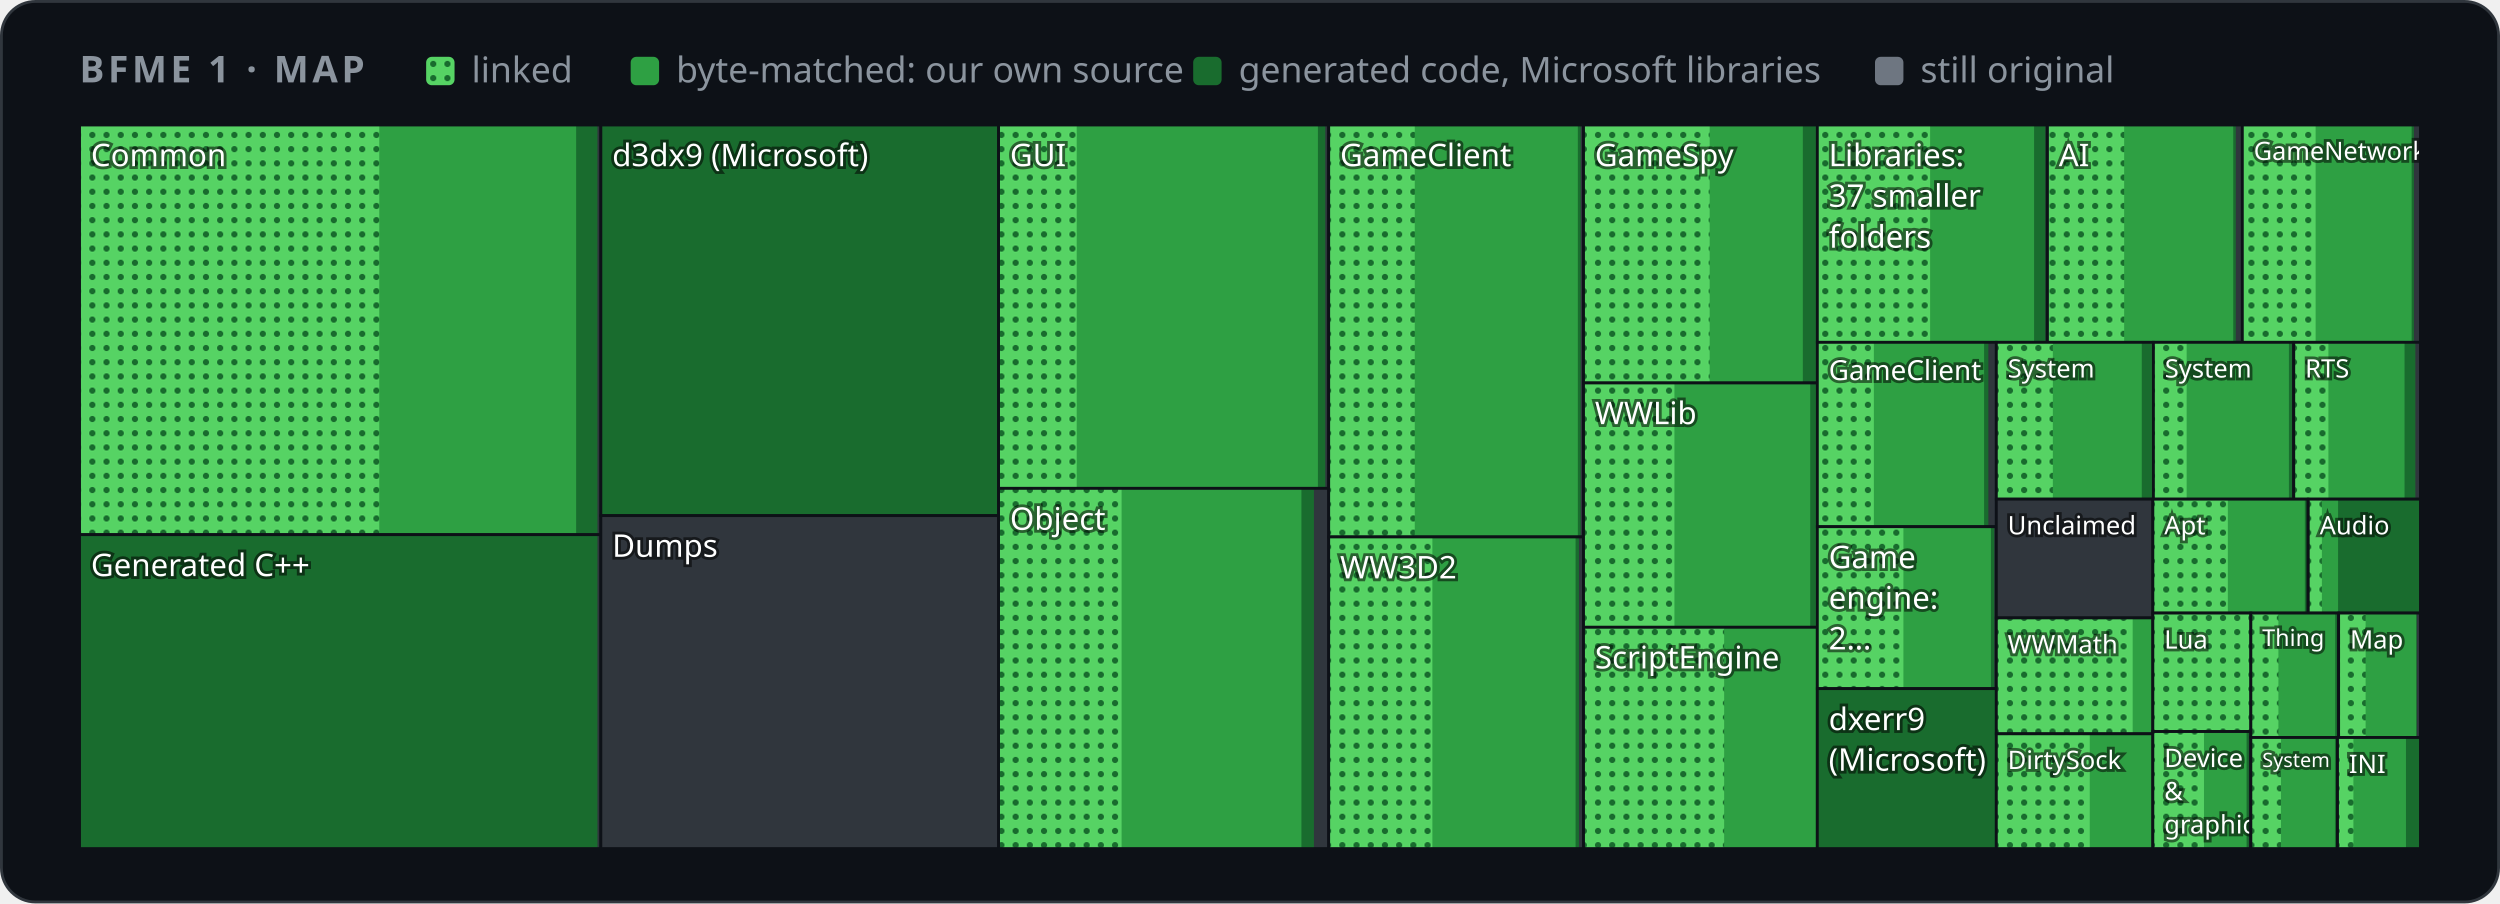
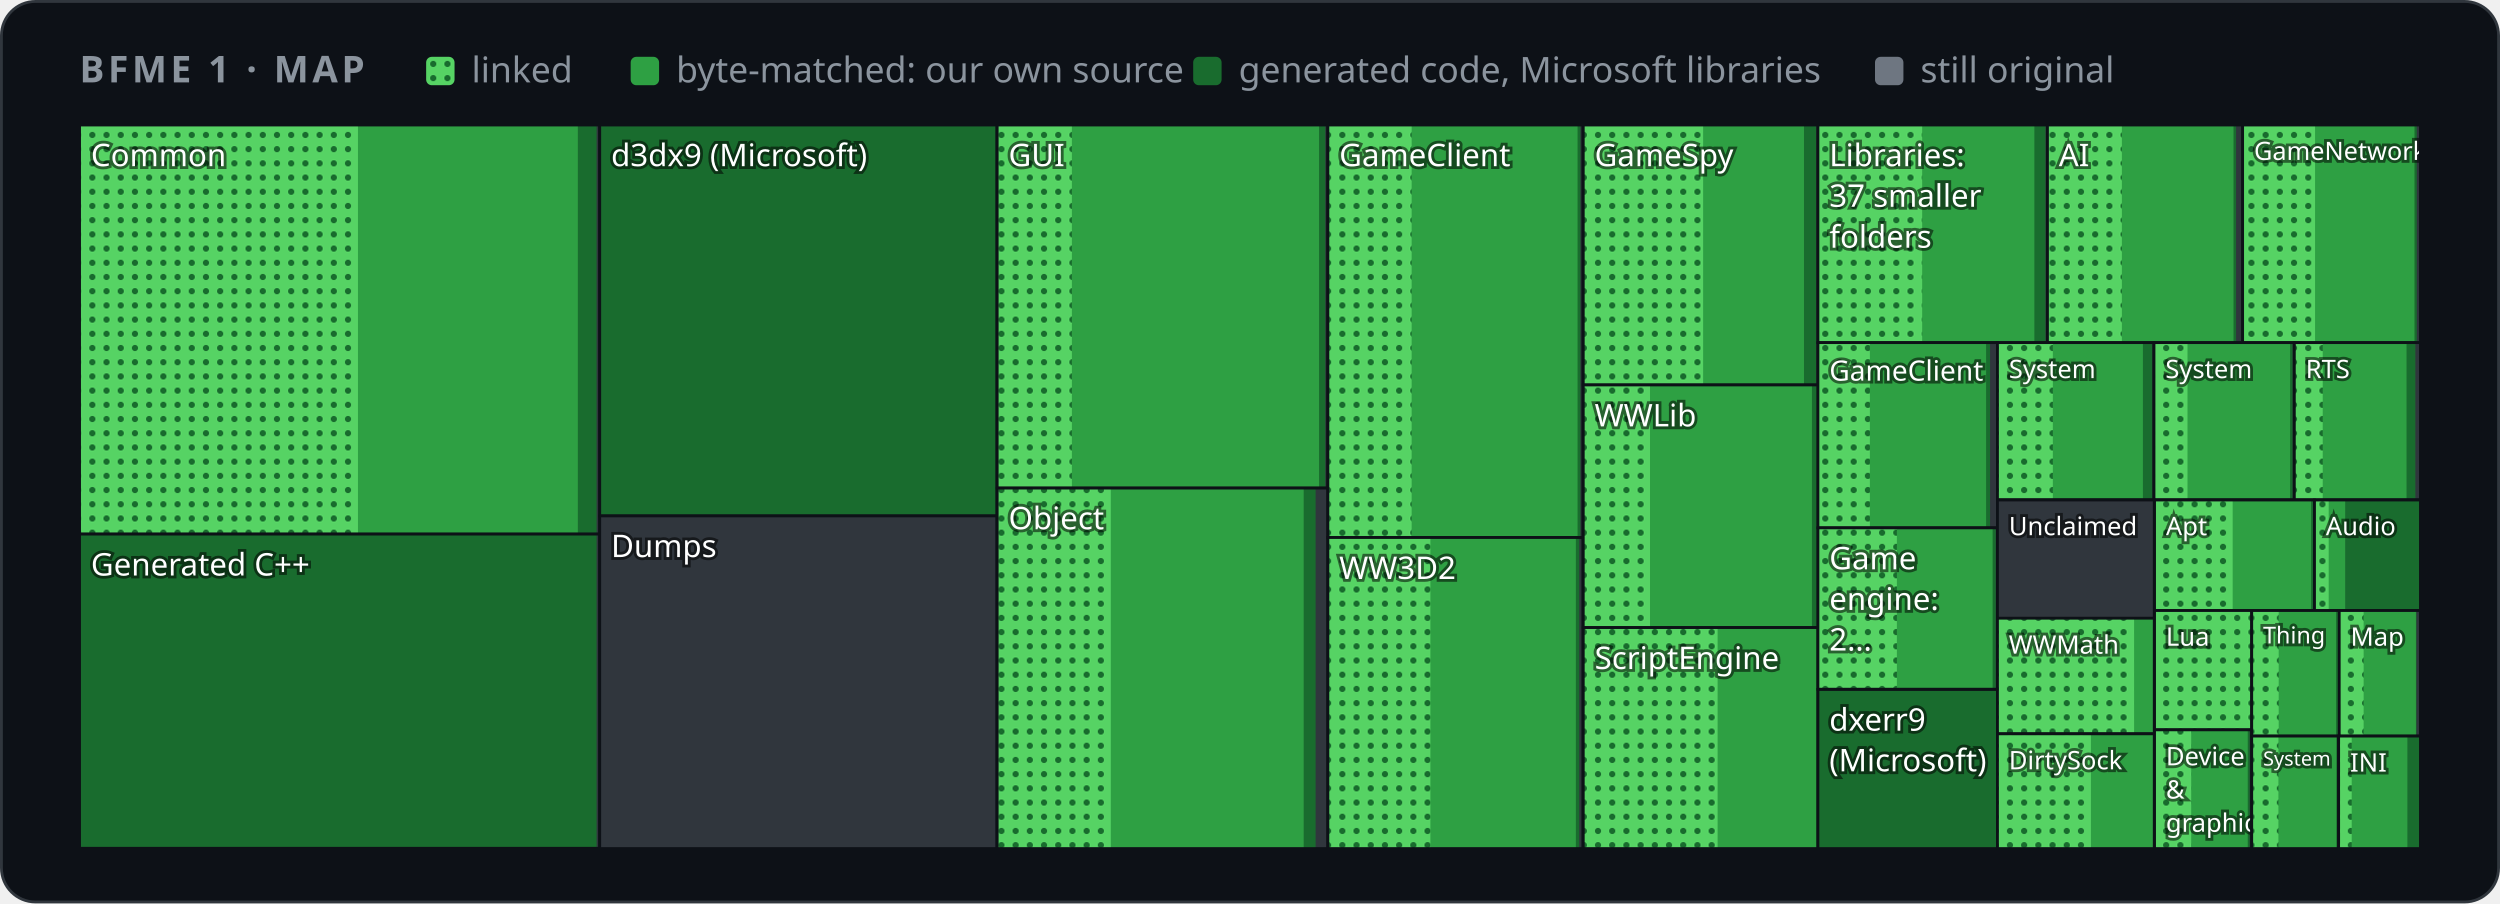
<svg xmlns="http://www.w3.org/2000/svg" width="880" height="318" viewBox="0 0 880 318" role="img" aria-label="Map of BFME 1's code by folder">
  <style>
    .card { fill: #0d1117; stroke: #30363d; } .muted { fill: #8b949e; } .grid { stroke: #30363d; }
    .axis { fill: #8b949e; font-size: 12px; } .rest { fill: #30363d; } .edge { stroke: #0d1117; }
    .hit { fill: transparent; }
    @media (prefers-color-scheme: light) {
      .card { fill: #ffffff; stroke: #d0d7de; } .muted { fill: #59636e; } .grid { stroke: #d0d7de; }
      .axis { fill: #59636e; } .rest { fill: #d0d7de; } .edge { stroke: #ffffff; }
    }
  </style>
  <defs>
    <pattern id="dots" width="5" height="5" patternUnits="userSpaceOnUse">
      <rect width="5" height="5" fill="#56d364" />
      <circle cx="2.5" cy="2.5" r="1.1" fill="#196c2e" />
    </pattern>
  </defs>
  <rect class="card" x="0.5" y="0.5" width="879" height="317" rx="12" />
  <g font-family="-apple-system,BlinkMacSystemFont,'Segoe UI','Noto Sans',Helvetica,Arial,sans-serif">
    <text x="28" y="29" class="muted" font-size="13" font-weight="600" letter-spacing="1.3">BFME 1 · MAP</text>
    <rect x="150" y="20" width="10" height="10" rx="2" fill="url(#dots)" />
    <text x="166" y="29" class="muted" font-size="12.5">linked</text>
    <rect x="222" y="20" width="10" height="10" rx="2" fill="#2ea043" />
    <text x="238" y="29" class="muted" font-size="12.5">byte-matched: our own source</text>
    <rect x="420" y="20" width="10" height="10" rx="2" fill="#196c2e" />
    <text x="436" y="29" class="muted" font-size="12.5">generated code, Microsoft libraries</text>
    <rect x="660" y="20" width="10" height="10" rx="2" fill="#6e7681" />
    <text x="676" y="29" class="muted" font-size="12.5">still original</text>
    <g>
      <clipPath id="t0">
-         <rect x="28.0" y="44.0" width="183.5" height="144.2" />
+         <rect x="28.0" y="44.0" width="183.1" height="144.0" />
      </clipPath>
      <g clip-path="url(#t0)">
-         <rect class="rest" x="28.0" y="44.0" width="183.5" height="144.2" />
-         <rect x="28.0" y="44.0" width="182.3" height="144.2" fill="#196c2e" />
-         <rect x="28.0" y="44.0" width="174.8" height="144.2" fill="#2ea043" />
-         <rect x="28.0" y="44.0" width="105.5" height="144.2" fill="url(#dots)" />
+         <rect class="rest" x="28.0" y="44.0" width="183.1" height="144.0" />
+         <rect x="28.0" y="44.0" width="182.0" height="144.0" fill="#196c2e" />
+         <rect x="28.0" y="44.0" width="175.4" height="144.0" fill="#2ea043" />
+         <rect x="28.0" y="44.0" width="98.0" height="144.0" fill="url(#dots)" />
        <text x="32.0" y="58.5" font-size="11.0" fill="#ffffff" style="paint-order:stroke" stroke="#0008" stroke-width="2">Common</text>
      </g>
-       <rect class="edge" x="28.0" y="44.0" width="183.5" height="144.2" fill="none" />
+       <rect class="edge" x="28.0" y="44.0" width="183.1" height="144.0" fill="none" />
    </g>
    <g>
      <clipPath id="t1">
-         <rect x="28.0" y="188.2" width="183.5" height="110.5" />
+         <rect x="28.0" y="188.0" width="183.1" height="110.6" />
      </clipPath>
      <g clip-path="url(#t1)">
-         <rect class="rest" x="28.0" y="188.2" width="183.5" height="110.5" />
-         <rect x="28.0" y="188.2" width="182.3" height="110.5" fill="#196c2e" />
-         <text x="32.0" y="202.8" font-size="11.0" fill="#ffffff" style="paint-order:stroke" stroke="#0008" stroke-width="2">Generated C++</text>
-       </g>
-       <rect class="edge" x="28.0" y="188.2" width="183.5" height="110.5" fill="none" />
+         <rect class="rest" x="28.0" y="188.0" width="183.1" height="110.6" />
+         <rect x="28.0" y="188.0" width="182.0" height="110.6" fill="#196c2e" />
+         <text x="32.0" y="202.6" font-size="11.0" fill="#ffffff" style="paint-order:stroke" stroke="#0008" stroke-width="2">Generated C++</text>
+       </g>
+       <rect class="edge" x="28.0" y="188.0" width="183.1" height="110.6" fill="none" />
    </g>
    <g>
      <clipPath id="t2">
-         <rect x="211.5" y="44.0" width="140.0" height="137.5" />
+         <rect x="211.1" y="44.0" width="139.8" height="137.6" />
      </clipPath>
      <g clip-path="url(#t2)">
-         <rect class="rest" x="211.5" y="44.0" width="140.0" height="137.5" />
-         <rect x="211.5" y="44.0" width="140.0" height="137.5" fill="#196c2e" />
-         <text x="215.5" y="58.5" font-size="11.0" fill="#ffffff" style="paint-order:stroke" stroke="#0008" stroke-width="2">d3dx9 (Microsoft)</text>
-       </g>
-       <rect class="edge" x="211.5" y="44.0" width="140.0" height="137.5" fill="none" />
+         <rect class="rest" x="211.1" y="44.0" width="139.8" height="137.6" />
+         <rect x="211.1" y="44.0" width="139.8" height="137.6" fill="#196c2e" />
+         <text x="215.1" y="58.5" font-size="11.0" fill="#ffffff" style="paint-order:stroke" stroke="#0008" stroke-width="2">d3dx9 (Microsoft)</text>
+       </g>
+       <rect class="edge" x="211.1" y="44.0" width="139.8" height="137.6" fill="none" />
    </g>
    <g>
      <clipPath id="t3">
-         <rect x="211.5" y="181.5" width="140.0" height="117.2" />
+         <rect x="211.1" y="181.6" width="139.8" height="117.1" />
      </clipPath>
      <g clip-path="url(#t3)">
-         <rect class="rest" x="211.5" y="181.5" width="140.0" height="117.2" />
-         <text x="215.5" y="196.0" font-size="11.0" fill="#ffffff" style="paint-order:stroke" stroke="#0008" stroke-width="2">Dumps</text>
-       </g>
-       <rect class="edge" x="211.5" y="181.5" width="140.0" height="117.2" fill="none" />
+         <rect class="rest" x="211.1" y="181.6" width="139.8" height="117.1" />
+         <text x="215.1" y="196.1" font-size="11.0" fill="#ffffff" style="paint-order:stroke" stroke="#0008" stroke-width="2">Dumps</text>
+       </g>
+       <rect class="edge" x="211.1" y="181.6" width="139.8" height="117.1" fill="none" />
    </g>
    <g>
      <clipPath id="t4">
-         <rect x="351.5" y="44.0" width="116.2" height="127.9" />
+         <rect x="351.0" y="44.0" width="116.4" height="127.8" />
      </clipPath>
      <g clip-path="url(#t4)">
-         <rect class="rest" x="351.5" y="44.0" width="116.2" height="127.9" />
-         <rect x="351.5" y="44.0" width="115.0" height="127.9" fill="#196c2e" />
-         <rect x="351.5" y="44.0" width="112.4" height="127.9" fill="#2ea043" />
-         <rect x="351.5" y="44.0" width="27.5" height="127.9" fill="url(#dots)" />
-         <text x="355.5" y="58.5" font-size="11.0" fill="#ffffff" style="paint-order:stroke" stroke="#0008" stroke-width="2">GUI</text>
-       </g>
-       <rect class="edge" x="351.5" y="44.0" width="116.2" height="127.9" fill="none" />
+         <rect class="rest" x="351.0" y="44.0" width="116.4" height="127.8" />
+         <rect x="351.0" y="44.0" width="115.5" height="127.8" fill="#196c2e" />
+         <rect x="351.0" y="44.0" width="113.3" height="127.8" fill="#2ea043" />
+         <rect x="351.0" y="44.0" width="26.3" height="127.8" fill="url(#dots)" />
+         <text x="355.0" y="58.5" font-size="11.0" fill="#ffffff" style="paint-order:stroke" stroke="#0008" stroke-width="2">GUI</text>
+       </g>
+       <rect class="edge" x="351.0" y="44.0" width="116.4" height="127.8" fill="none" />
    </g>
    <g>
      <clipPath id="t5">
-         <rect x="351.5" y="171.9" width="116.2" height="126.8" />
+         <rect x="351.0" y="171.8" width="116.4" height="126.9" />
      </clipPath>
      <g clip-path="url(#t5)">
-         <rect class="rest" x="351.5" y="171.9" width="116.2" height="126.8" />
-         <rect x="351.5" y="171.9" width="111.0" height="126.8" fill="#196c2e" />
-         <rect x="351.5" y="171.9" width="106.6" height="126.8" fill="#2ea043" />
-         <rect x="351.5" y="171.9" width="43.3" height="126.8" fill="url(#dots)" />
-         <text x="355.5" y="186.5" font-size="11.0" fill="#ffffff" style="paint-order:stroke" stroke="#0008" stroke-width="2">Object</text>
-       </g>
-       <rect class="edge" x="351.5" y="171.9" width="116.2" height="126.8" fill="none" />
+         <rect class="rest" x="351.0" y="171.8" width="116.4" height="126.9" />
+         <rect x="351.0" y="171.8" width="112.1" height="126.9" fill="#196c2e" />
+         <rect x="351.0" y="171.8" width="107.9" height="126.9" fill="#2ea043" />
+         <rect x="351.0" y="171.8" width="40.0" height="126.9" fill="url(#dots)" />
+         <text x="355.0" y="186.3" font-size="11.0" fill="#ffffff" style="paint-order:stroke" stroke="#0008" stroke-width="2">Object</text>
+       </g>
+       <rect class="edge" x="351.0" y="171.8" width="116.4" height="126.9" fill="none" />
    </g>
    <g>
      <clipPath id="t6">
-         <rect x="467.7" y="44.0" width="89.7" height="145.0" />
+         <rect x="467.4" y="44.0" width="89.8" height="145.2" />
      </clipPath>
      <g clip-path="url(#t6)">
-         <rect class="rest" x="467.7" y="44.0" width="89.7" height="145.0" />
-         <rect x="467.7" y="44.0" width="88.7" height="145.0" fill="#196c2e" />
-         <rect x="467.7" y="44.0" width="87.7" height="145.0" fill="#2ea043" />
-         <rect x="467.7" y="44.0" width="30.3" height="145.0" fill="url(#dots)" />
-         <text x="471.7" y="58.5" font-size="11.0" fill="#ffffff" style="paint-order:stroke" stroke="#0008" stroke-width="2">GameClient</text>
-       </g>
-       <rect class="edge" x="467.7" y="44.0" width="89.7" height="145.0" fill="none" />
+         <rect class="rest" x="467.4" y="44.0" width="89.8" height="145.2" />
+         <rect x="467.4" y="44.0" width="88.9" height="145.2" fill="#196c2e" />
+         <rect x="467.4" y="44.0" width="87.9" height="145.2" fill="#2ea043" />
+         <rect x="467.4" y="44.0" width="29.5" height="145.2" fill="url(#dots)" />
+         <text x="471.4" y="58.5" font-size="11.0" fill="#ffffff" style="paint-order:stroke" stroke="#0008" stroke-width="2">GameClient</text>
+       </g>
+       <rect class="edge" x="467.4" y="44.0" width="89.8" height="145.2" fill="none" />
    </g>
    <g>
      <clipPath id="t7">
-         <rect x="467.7" y="189.0" width="89.7" height="109.7" />
+         <rect x="467.4" y="189.2" width="89.8" height="109.5" />
      </clipPath>
      <g clip-path="url(#t7)">
-         <rect class="rest" x="467.7" y="189.0" width="89.7" height="109.7" />
-         <rect x="467.7" y="189.0" width="88.1" height="109.7" fill="#196c2e" />
-         <rect x="467.7" y="189.0" width="86.9" height="109.7" fill="#2ea043" />
-         <rect x="467.7" y="189.0" width="36.5" height="109.7" fill="url(#dots)" />
-         <text x="471.7" y="203.6" font-size="11.0" fill="#ffffff" style="paint-order:stroke" stroke="#0008" stroke-width="2">WW3D2</text>
-       </g>
-       <rect class="edge" x="467.7" y="189.0" width="89.7" height="109.7" fill="none" />
+         <rect class="rest" x="467.4" y="189.2" width="89.8" height="109.5" />
+         <rect x="467.4" y="189.2" width="88.5" height="109.5" fill="#196c2e" />
+         <rect x="467.4" y="189.2" width="87.3" height="109.5" fill="#2ea043" />
+         <rect x="467.4" y="189.2" width="36.1" height="109.5" fill="url(#dots)" />
+         <text x="471.4" y="203.8" font-size="11.0" fill="#ffffff" style="paint-order:stroke" stroke="#0008" stroke-width="2">WW3D2</text>
+       </g>
+       <rect class="edge" x="467.4" y="189.2" width="89.8" height="109.5" fill="none" />
    </g>
    <g>
      <clipPath id="t8">
-         <rect x="557.4" y="44.0" width="82.4" height="90.8" />
+         <rect x="557.3" y="44.0" width="82.7" height="91.5" />
      </clipPath>
      <g clip-path="url(#t8)">
-         <rect class="rest" x="557.4" y="44.0" width="82.4" height="90.8" />
-         <rect x="557.4" y="44.0" width="81.8" height="90.8" fill="#196c2e" />
-         <rect x="557.4" y="44.0" width="77.2" height="90.8" fill="#2ea043" />
-         <rect x="557.4" y="44.0" width="44.4" height="90.8" fill="url(#dots)" />
-         <text x="561.4" y="58.5" font-size="11.0" fill="#ffffff" style="paint-order:stroke" stroke="#0008" stroke-width="2">GameSpy</text>
-       </g>
-       <rect class="edge" x="557.4" y="44.0" width="82.4" height="90.8" fill="none" />
+         <rect class="rest" x="557.3" y="44.0" width="82.7" height="91.5" />
+         <rect x="557.3" y="44.0" width="82.0" height="91.5" fill="#196c2e" />
+         <rect x="557.3" y="44.0" width="77.7" height="91.5" fill="#2ea043" />
+         <rect x="557.3" y="44.0" width="42.2" height="91.5" fill="url(#dots)" />
+         <text x="561.3" y="58.5" font-size="11.0" fill="#ffffff" style="paint-order:stroke" stroke="#0008" stroke-width="2">GameSpy</text>
+       </g>
+       <rect class="edge" x="557.3" y="44.0" width="82.7" height="91.5" fill="none" />
    </g>
    <g>
      <clipPath id="t9">
-         <rect x="557.4" y="134.8" width="82.4" height="86.0" />
+         <rect x="557.3" y="135.5" width="82.7" height="85.4" />
      </clipPath>
      <g clip-path="url(#t9)">
-         <rect class="rest" x="557.4" y="134.8" width="82.4" height="86.0" />
-         <rect x="557.4" y="134.8" width="82.2" height="86.0" fill="#196c2e" />
-         <rect x="557.4" y="134.8" width="79.8" height="86.0" fill="#2ea043" />
-         <rect x="557.4" y="134.8" width="32.0" height="86.0" fill="url(#dots)" />
-         <text x="561.4" y="149.3" font-size="11.0" fill="#ffffff" style="paint-order:stroke" stroke="#0008" stroke-width="2">WWLib</text>
-       </g>
-       <rect class="edge" x="557.4" y="134.8" width="82.4" height="86.0" fill="none" />
+         <rect class="rest" x="557.3" y="135.5" width="82.7" height="85.4" />
+         <rect x="557.3" y="135.5" width="82.5" height="85.4" fill="#196c2e" />
+         <rect x="557.3" y="135.5" width="80.5" height="85.4" fill="#2ea043" />
+         <rect x="557.3" y="135.5" width="23.5" height="85.4" fill="url(#dots)" />
+         <text x="561.3" y="150.1" font-size="11.0" fill="#ffffff" style="paint-order:stroke" stroke="#0008" stroke-width="2">WWLib</text>
+       </g>
+       <rect class="edge" x="557.3" y="135.5" width="82.7" height="85.4" fill="none" />
    </g>
    <g>
      <clipPath id="t10">
-         <rect x="557.4" y="220.8" width="82.4" height="77.9" />
+         <rect x="557.3" y="220.9" width="82.7" height="77.8" />
      </clipPath>
      <g clip-path="url(#t10)">
-         <rect class="rest" x="557.4" y="220.8" width="82.4" height="77.9" />
-         <rect x="557.4" y="220.8" width="82.1" height="77.9" fill="#196c2e" />
-         <rect x="557.4" y="220.8" width="81.7" height="77.9" fill="#2ea043" />
-         <rect x="557.4" y="220.8" width="49.5" height="77.9" fill="url(#dots)" />
-         <text x="561.4" y="235.3" font-size="11.0" fill="#ffffff" style="paint-order:stroke" stroke="#0008" stroke-width="2">ScriptEngine</text>
-       </g>
-       <rect class="edge" x="557.4" y="220.8" width="82.4" height="77.9" fill="none" />
+         <rect class="rest" x="557.3" y="220.9" width="82.7" height="77.8" />
+         <rect x="557.3" y="220.9" width="82.4" height="77.8" fill="#196c2e" />
+         <rect x="557.3" y="220.9" width="82.0" height="77.8" fill="#2ea043" />
+         <rect x="557.3" y="220.9" width="47.3" height="77.8" fill="url(#dots)" />
+         <text x="561.3" y="235.5" font-size="11.0" fill="#ffffff" style="paint-order:stroke" stroke="#0008" stroke-width="2">ScriptEngine</text>
+       </g>
+       <rect class="edge" x="557.3" y="220.9" width="82.7" height="77.8" fill="none" />
    </g>
    <g>
      <clipPath id="t11">
-         <rect x="639.7" y="44.0" width="80.9" height="76.5" />
+         <rect x="639.9" y="44.0" width="80.8" height="76.6" />
      </clipPath>
      <g clip-path="url(#t11)">
-         <rect class="rest" x="639.7" y="44.0" width="80.9" height="76.5" />
-         <rect x="639.7" y="44.0" width="80.3" height="76.5" fill="#196c2e" />
-         <rect x="639.7" y="44.0" width="76.3" height="76.5" fill="#2ea043" />
-         <rect x="639.7" y="44.0" width="39.7" height="76.5" fill="url(#dots)" />
-         <text x="643.7" y="58.5" font-size="11.0" fill="#ffffff" style="paint-order:stroke" stroke="#0008" stroke-width="2">Libraries:</text>
-         <text x="643.7" y="72.8" font-size="11.0" fill="#ffffff" style="paint-order:stroke" stroke="#0008" stroke-width="2">37 smaller</text>
-         <text x="643.7" y="87.2" font-size="11.0" fill="#ffffff" style="paint-order:stroke" stroke="#0008" stroke-width="2">folders</text>
-       </g>
-       <rect class="edge" x="639.7" y="44.0" width="80.9" height="76.5" fill="none" />
+         <rect class="rest" x="639.9" y="44.0" width="80.8" height="76.6" />
+         <rect x="639.9" y="44.0" width="80.1" height="76.6" fill="#196c2e" />
+         <rect x="639.9" y="44.0" width="76.2" height="76.6" fill="#2ea043" />
+         <rect x="639.9" y="44.0" width="36.7" height="76.6" fill="url(#dots)" />
+         <text x="643.9" y="58.5" font-size="11.0" fill="#ffffff" style="paint-order:stroke" stroke="#0008" stroke-width="2">Libraries:</text>
+         <text x="643.9" y="72.8" font-size="11.0" fill="#ffffff" style="paint-order:stroke" stroke="#0008" stroke-width="2">37 smaller</text>
+         <text x="643.9" y="87.2" font-size="11.0" fill="#ffffff" style="paint-order:stroke" stroke="#0008" stroke-width="2">folders</text>
+       </g>
+       <rect class="edge" x="639.9" y="44.0" width="80.8" height="76.6" fill="none" />
    </g>
    <g>
      <clipPath id="t12">
-         <rect x="720.7" y="44.0" width="68.6" height="76.5" />
+         <rect x="720.7" y="44.0" width="68.7" height="76.6" />
      </clipPath>
      <g clip-path="url(#t12)">
-         <rect class="rest" x="720.7" y="44.0" width="68.6" height="76.5" />
-         <rect x="720.7" y="44.0" width="66.3" height="76.5" fill="#196c2e" />
-         <rect x="720.7" y="44.0" width="65.4" height="76.5" fill="#2ea043" />
-         <rect x="720.7" y="44.0" width="27.0" height="76.5" fill="url(#dots)" />
+         <rect class="rest" x="720.7" y="44.0" width="68.7" height="76.6" />
+         <rect x="720.7" y="44.0" width="66.4" height="76.6" fill="#196c2e" />
+         <rect x="720.7" y="44.0" width="65.5" height="76.6" fill="#2ea043" />
+         <rect x="720.7" y="44.0" width="26.2" height="76.6" fill="url(#dots)" />
        <text x="724.7" y="58.5" font-size="11.0" fill="#ffffff" style="paint-order:stroke" stroke="#0008" stroke-width="2">AI</text>
      </g>
-       <rect class="edge" x="720.7" y="44.0" width="68.6" height="76.5" fill="none" />
+       <rect class="edge" x="720.7" y="44.0" width="68.7" height="76.6" fill="none" />
    </g>
    <g>
      <clipPath id="t13">
-         <rect x="789.3" y="44.0" width="62.7" height="76.5" />
+         <rect x="789.4" y="44.0" width="62.6" height="76.6" />
      </clipPath>
      <g clip-path="url(#t13)">
-         <rect class="rest" x="789.3" y="44.0" width="62.7" height="76.5" />
-         <rect x="789.3" y="44.0" width="60.4" height="76.5" fill="#196c2e" />
-         <rect x="789.3" y="44.0" width="59.6" height="76.5" fill="#2ea043" />
-         <rect x="789.3" y="44.0" width="25.8" height="76.5" fill="url(#dots)" />
-         <text x="793.3" y="56.3" font-size="8.9" fill="#ffffff" style="paint-order:stroke" stroke="#0008" stroke-width="2">GameNetwork</text>
-       </g>
-       <rect class="edge" x="789.3" y="44.0" width="62.7" height="76.5" fill="none" />
+         <rect class="rest" x="789.4" y="44.0" width="62.6" height="76.6" />
+         <rect x="789.4" y="44.0" width="61.3" height="76.6" fill="#196c2e" />
+         <rect x="789.4" y="44.0" width="60.5" height="76.6" fill="#2ea043" />
+         <rect x="789.4" y="44.0" width="25.5" height="76.6" fill="url(#dots)" />
+         <text x="793.4" y="56.3" font-size="8.9" fill="#ffffff" style="paint-order:stroke" stroke="#0008" stroke-width="2">GameNetwork</text>
+       </g>
+       <rect class="edge" x="789.4" y="44.0" width="62.6" height="76.6" fill="none" />
    </g>
    <g>
      <clipPath id="t14">
-         <rect x="639.7" y="120.5" width="63.0" height="64.9" />
+         <rect x="639.9" y="120.6" width="63.2" height="65.2" />
      </clipPath>
      <g clip-path="url(#t14)">
-         <rect class="rest" x="639.7" y="120.5" width="63.0" height="64.9" />
-         <rect x="639.7" y="120.5" width="60.2" height="64.9" fill="#196c2e" />
-         <rect x="639.7" y="120.5" width="58.7" height="64.9" fill="#2ea043" />
-         <rect x="639.7" y="120.5" width="19.9" height="64.9" fill="url(#dots)" />
-         <text x="643.7" y="133.8" font-size="9.8" fill="#ffffff" style="paint-order:stroke" stroke="#0008" stroke-width="2">GameClient</text>
-       </g>
-       <rect class="edge" x="639.7" y="120.5" width="63.0" height="64.9" fill="none" />
+         <rect class="rest" x="639.9" y="120.6" width="63.2" height="65.2" />
+         <rect x="639.9" y="120.6" width="60.6" height="65.2" fill="#196c2e" />
+         <rect x="639.9" y="120.6" width="59.2" height="65.2" fill="#2ea043" />
+         <rect x="639.9" y="120.6" width="18.3" height="65.2" fill="url(#dots)" />
+         <text x="643.9" y="134.0" font-size="9.9" fill="#ffffff" style="paint-order:stroke" stroke="#0008" stroke-width="2">GameClient</text>
+       </g>
+       <rect class="edge" x="639.9" y="120.6" width="63.2" height="65.2" fill="none" />
    </g>
    <g>
      <clipPath id="t15">
-         <rect x="639.7" y="185.4" width="63.0" height="57.0" />
+         <rect x="639.9" y="185.8" width="63.2" height="56.8" />
      </clipPath>
      <g clip-path="url(#t15)">
-         <rect class="rest" x="639.7" y="185.4" width="63.0" height="57.0" />
-         <rect x="639.7" y="185.4" width="62.3" height="57.0" fill="#196c2e" />
-         <rect x="639.7" y="185.4" width="61.1" height="57.0" fill="#2ea043" />
-         <rect x="639.7" y="185.4" width="30.3" height="57.0" fill="url(#dots)" />
-         <text x="643.7" y="200.0" font-size="11.0" fill="#ffffff" style="paint-order:stroke" stroke="#0008" stroke-width="2">Game</text>
-         <text x="643.7" y="214.3" font-size="11.0" fill="#ffffff" style="paint-order:stroke" stroke="#0008" stroke-width="2">engine:</text>
-         <text x="643.7" y="228.6" font-size="11.0" fill="#ffffff" style="paint-order:stroke" stroke="#0008" stroke-width="2">2…</text>
-       </g>
-       <rect class="edge" x="639.7" y="185.4" width="63.0" height="57.0" fill="none" />
+         <rect class="rest" x="639.9" y="185.8" width="63.2" height="56.8" />
+         <rect x="639.9" y="185.8" width="62.6" height="56.8" fill="#196c2e" />
+         <rect x="639.9" y="185.8" width="61.5" height="56.8" fill="#2ea043" />
+         <rect x="639.9" y="185.8" width="27.8" height="56.8" fill="url(#dots)" />
+         <text x="643.9" y="200.4" font-size="11.0" fill="#ffffff" style="paint-order:stroke" stroke="#0008" stroke-width="2">Game</text>
+         <text x="643.9" y="214.7" font-size="11.0" fill="#ffffff" style="paint-order:stroke" stroke="#0008" stroke-width="2">engine:</text>
+         <text x="643.9" y="229.0" font-size="11.0" fill="#ffffff" style="paint-order:stroke" stroke="#0008" stroke-width="2">2…</text>
+       </g>
+       <rect class="edge" x="639.9" y="185.8" width="63.2" height="56.8" fill="none" />
    </g>
    <g>
      <clipPath id="t16">
-         <rect x="639.7" y="242.4" width="63.0" height="56.3" />
+         <rect x="639.9" y="242.7" width="63.2" height="56.0" />
      </clipPath>
      <g clip-path="url(#t16)">
-         <rect class="rest" x="639.7" y="242.4" width="63.0" height="56.3" />
-         <rect x="639.7" y="242.4" width="63.0" height="56.3" fill="#196c2e" />
-         <text x="643.7" y="257.0" font-size="11.0" fill="#ffffff" style="paint-order:stroke" stroke="#0008" stroke-width="2">dxerr9</text>
-         <text x="643.7" y="271.3" font-size="11.0" fill="#ffffff" style="paint-order:stroke" stroke="#0008" stroke-width="2">(Microsoft)</text>
-       </g>
-       <rect class="edge" x="639.7" y="242.4" width="63.0" height="56.3" fill="none" />
+         <rect class="rest" x="639.9" y="242.7" width="63.2" height="56.0" />
+         <rect x="639.9" y="242.7" width="63.2" height="56.0" fill="#196c2e" />
+         <text x="643.9" y="257.2" font-size="11.0" fill="#ffffff" style="paint-order:stroke" stroke="#0008" stroke-width="2">dxerr9</text>
+         <text x="643.9" y="271.5" font-size="11.0" fill="#ffffff" style="paint-order:stroke" stroke="#0008" stroke-width="2">(Microsoft)</text>
+       </g>
+       <rect class="edge" x="639.9" y="242.7" width="63.2" height="56.0" fill="none" />
    </g>
    <g>
      <clipPath id="t17">
-         <rect x="702.7" y="120.5" width="55.3" height="55.2" />
+         <rect x="703.1" y="120.6" width="55.1" height="55.3" />
      </clipPath>
      <g clip-path="url(#t17)">
-         <rect class="rest" x="702.7" y="120.5" width="55.3" height="55.2" />
-         <rect x="702.7" y="120.5" width="54.9" height="55.2" fill="#196c2e" />
-         <rect x="702.7" y="120.5" width="51.2" height="55.2" fill="#2ea043" />
-         <rect x="702.7" y="120.5" width="19.9" height="55.2" fill="url(#dots)" />
-         <text x="706.7" y="132.9" font-size="9.0" fill="#ffffff" style="paint-order:stroke" stroke="#0008" stroke-width="2">System</text>
-       </g>
-       <rect class="edge" x="702.7" y="120.5" width="55.3" height="55.2" fill="none" />
+         <rect class="rest" x="703.1" y="120.6" width="55.1" height="55.3" />
+         <rect x="703.1" y="120.6" width="54.6" height="55.3" fill="#196c2e" />
+         <rect x="703.1" y="120.6" width="51.2" height="55.3" fill="#2ea043" />
+         <rect x="703.1" y="120.6" width="19.5" height="55.3" fill="url(#dots)" />
+         <text x="707.1" y="133.1" font-size="9.0" fill="#ffffff" style="paint-order:stroke" stroke="#0008" stroke-width="2">System</text>
+       </g>
+       <rect class="edge" x="703.1" y="120.6" width="55.1" height="55.3" fill="none" />
    </g>
    <g>
      <clipPath id="t18">
-         <rect x="758.0" y="120.5" width="49.4" height="55.2" />
+         <rect x="758.2" y="120.6" width="49.4" height="55.3" />
      </clipPath>
      <g clip-path="url(#t18)">
-         <rect class="rest" x="758.0" y="120.5" width="49.4" height="55.2" />
-         <rect x="758.0" y="120.5" width="48.8" height="55.2" fill="#196c2e" />
-         <rect x="758.0" y="120.5" width="47.7" height="55.2" fill="#2ea043" />
-         <rect x="758.0" y="120.5" width="11.7" height="55.2" fill="url(#dots)" />
-         <text x="762.0" y="132.9" font-size="9.0" fill="#ffffff" style="paint-order:stroke" stroke="#0008" stroke-width="2">System</text>
-       </g>
-       <rect class="edge" x="758.0" y="120.5" width="49.4" height="55.2" fill="none" />
+         <rect class="rest" x="758.2" y="120.6" width="49.4" height="55.3" />
+         <rect x="758.2" y="120.6" width="48.8" height="55.3" fill="#196c2e" />
+         <rect x="758.2" y="120.6" width="47.9" height="55.3" fill="#2ea043" />
+         <rect x="758.2" y="120.6" width="11.8" height="55.3" fill="url(#dots)" />
+         <text x="762.2" y="133.1" font-size="9.0" fill="#ffffff" style="paint-order:stroke" stroke="#0008" stroke-width="2">System</text>
+       </g>
+       <rect class="edge" x="758.2" y="120.6" width="49.4" height="55.3" fill="none" />
    </g>
    <g>
      <clipPath id="t19">
-         <rect x="807.4" y="120.5" width="44.6" height="55.2" />
+         <rect x="807.6" y="120.6" width="44.4" height="55.3" />
      </clipPath>
      <g clip-path="url(#t19)">
-         <rect class="rest" x="807.4" y="120.5" width="44.6" height="55.2" />
-         <rect x="807.4" y="120.5" width="42.8" height="55.2" fill="#196c2e" />
-         <rect x="807.4" y="120.5" width="39.0" height="55.2" fill="#2ea043" />
-         <rect x="807.4" y="120.5" width="12.2" height="55.2" fill="url(#dots)" />
-         <text x="811.4" y="132.9" font-size="9.0" fill="#ffffff" style="paint-order:stroke" stroke="#0008" stroke-width="2">RTS</text>
-       </g>
-       <rect class="edge" x="807.4" y="120.5" width="44.6" height="55.2" fill="none" />
+         <rect class="rest" x="807.6" y="120.6" width="44.4" height="55.3" />
+         <rect x="807.6" y="120.6" width="42.6" height="55.3" fill="#196c2e" />
+         <rect x="807.6" y="120.6" width="39.5" height="55.3" fill="#2ea043" />
+         <rect x="807.6" y="120.6" width="10.0" height="55.3" fill="url(#dots)" />
+         <text x="811.6" y="133.1" font-size="9.0" fill="#ffffff" style="paint-order:stroke" stroke="#0008" stroke-width="2">RTS</text>
+       </g>
+       <rect class="edge" x="807.6" y="120.6" width="44.4" height="55.3" fill="none" />
    </g>
    <g>
      <clipPath id="t20">
-         <rect x="702.7" y="175.7" width="55.1" height="41.8" />
+         <rect x="703.1" y="176.0" width="55.2" height="41.7" />
      </clipPath>
      <g clip-path="url(#t20)">
-         <rect class="rest" x="702.7" y="175.7" width="55.1" height="41.8" />
-         <text x="706.7" y="188.1" font-size="9.0" fill="#ffffff" style="paint-order:stroke" stroke="#0008" stroke-width="2">Unclaimed</text>
-       </g>
-       <rect class="edge" x="702.7" y="175.7" width="55.1" height="41.8" fill="none" />
+         <rect class="rest" x="703.1" y="176.0" width="55.2" height="41.7" />
+         <text x="707.1" y="188.4" font-size="9.0" fill="#ffffff" style="paint-order:stroke" stroke="#0008" stroke-width="2">Unclaimed</text>
+       </g>
+       <rect class="edge" x="703.1" y="176.0" width="55.2" height="41.7" fill="none" />
    </g>
    <g>
      <clipPath id="t21">
-         <rect x="702.7" y="217.5" width="55.1" height="40.8" />
+         <rect x="703.1" y="217.6" width="55.2" height="40.7" />
      </clipPath>
      <g clip-path="url(#t21)">
-         <rect class="rest" x="702.7" y="217.5" width="55.1" height="40.8" />
-         <rect x="702.7" y="217.5" width="55.1" height="40.8" fill="#196c2e" />
-         <rect x="702.7" y="217.5" width="54.9" height="40.8" fill="#2ea043" />
-         <rect x="702.7" y="217.5" width="48.0" height="40.8" fill="url(#dots)" />
-         <text x="706.7" y="230.0" font-size="9.0" fill="#ffffff" style="paint-order:stroke" stroke="#0008" stroke-width="2">WWMath</text>
-       </g>
-       <rect class="edge" x="702.7" y="217.5" width="55.1" height="40.8" fill="none" />
+         <rect class="rest" x="703.1" y="217.6" width="55.2" height="40.7" />
+         <rect x="703.1" y="217.6" width="55.2" height="40.7" fill="#196c2e" />
+         <rect x="703.1" y="217.6" width="55.0" height="40.7" fill="#2ea043" />
+         <rect x="703.1" y="217.6" width="48.1" height="40.7" fill="url(#dots)" />
+         <text x="707.1" y="230.1" font-size="9.0" fill="#ffffff" style="paint-order:stroke" stroke="#0008" stroke-width="2">WWMath</text>
+       </g>
+       <rect class="edge" x="703.1" y="217.6" width="55.2" height="40.7" fill="none" />
    </g>
    <g>
      <clipPath id="t22">
-         <rect x="702.7" y="258.3" width="55.1" height="40.4" />
+         <rect x="703.1" y="258.3" width="55.2" height="40.4" />
      </clipPath>
      <g clip-path="url(#t22)">
-         <rect class="rest" x="702.7" y="258.3" width="55.1" height="40.4" />
-         <rect x="702.7" y="258.3" width="55.1" height="40.4" fill="#196c2e" />
-         <rect x="702.7" y="258.3" width="55.1" height="40.4" fill="#2ea043" />
-         <rect x="702.7" y="258.3" width="32.9" height="40.4" fill="url(#dots)" />
-         <text x="706.7" y="270.7" font-size="9.0" fill="#ffffff" style="paint-order:stroke" stroke="#0008" stroke-width="2">DirtySock</text>
-       </g>
-       <rect class="edge" x="702.7" y="258.3" width="55.1" height="40.4" fill="none" />
+         <rect class="rest" x="703.1" y="258.3" width="55.2" height="40.4" />
+         <rect x="703.1" y="258.3" width="55.2" height="40.4" fill="#196c2e" />
+         <rect x="703.1" y="258.3" width="55.2" height="40.4" fill="#2ea043" />
+         <rect x="703.1" y="258.3" width="32.9" height="40.4" fill="url(#dots)" />
+         <text x="707.1" y="270.8" font-size="9.0" fill="#ffffff" style="paint-order:stroke" stroke="#0008" stroke-width="2">DirtySock</text>
+       </g>
+       <rect class="edge" x="703.1" y="258.3" width="55.2" height="40.4" fill="none" />
    </g>
    <g>
      <clipPath id="t23">
-         <rect x="757.8" y="175.7" width="54.6" height="40.1" />
+         <rect x="758.4" y="176.0" width="56.3" height="38.9" />
      </clipPath>
      <g clip-path="url(#t23)">
-         <rect class="rest" x="757.8" y="175.7" width="54.6" height="40.1" />
-         <rect x="757.8" y="175.7" width="54.6" height="40.1" fill="#196c2e" />
-         <rect x="757.8" y="175.7" width="53.5" height="40.1" fill="#2ea043" />
-         <rect x="757.8" y="175.7" width="26.4" height="40.1" fill="url(#dots)" />
-         <text x="761.8" y="188.1" font-size="9.0" fill="#ffffff" style="paint-order:stroke" stroke="#0008" stroke-width="2">Apt</text>
-       </g>
-       <rect class="edge" x="757.8" y="175.7" width="54.6" height="40.1" fill="none" />
+         <rect class="rest" x="758.4" y="176.0" width="56.3" height="38.9" />
+         <rect x="758.4" y="176.0" width="56.3" height="38.9" fill="#196c2e" />
+         <rect x="758.4" y="176.0" width="55.1" height="38.9" fill="#2ea043" />
+         <rect x="758.4" y="176.0" width="27.5" height="38.9" fill="url(#dots)" />
+         <text x="762.4" y="188.4" font-size="9.0" fill="#ffffff" style="paint-order:stroke" stroke="#0008" stroke-width="2">Apt</text>
+       </g>
+       <rect class="edge" x="758.4" y="176.0" width="56.3" height="38.9" fill="none" />
    </g>
    <g>
      <clipPath id="t24">
-         <rect x="812.5" y="175.7" width="39.5" height="40.1" />
+         <rect x="814.7" y="176.0" width="37.3" height="38.9" />
      </clipPath>
      <g clip-path="url(#t24)">
-         <rect class="rest" x="812.5" y="175.7" width="39.5" height="40.1" />
-         <rect x="812.5" y="175.7" width="39.3" height="40.1" fill="#196c2e" />
-         <rect x="812.5" y="175.7" width="10.5" height="40.1" fill="#2ea043" />
-         <rect x="812.5" y="175.7" width="4.8" height="40.1" fill="url(#dots)" />
-         <text x="816.5" y="188.1" font-size="9.0" fill="#ffffff" style="paint-order:stroke" stroke="#0008" stroke-width="2">Audio</text>
-       </g>
-       <rect class="edge" x="812.5" y="175.7" width="39.5" height="40.1" fill="none" />
+         <rect class="rest" x="814.7" y="176.0" width="37.3" height="38.9" />
+         <rect x="814.7" y="176.0" width="37.1" height="38.9" fill="#196c2e" />
+         <rect x="814.7" y="176.0" width="10.8" height="38.9" fill="#2ea043" />
+         <rect x="814.7" y="176.0" width="5.0" height="38.9" fill="url(#dots)" />
+         <text x="818.7" y="188.4" font-size="9.0" fill="#ffffff" style="paint-order:stroke" stroke="#0008" stroke-width="2">Audio</text>
+       </g>
+       <rect class="edge" x="814.7" y="176.0" width="37.3" height="38.9" fill="none" />
    </g>
    <g>
      <clipPath id="t25">
-         <rect x="757.8" y="215.8" width="34.5" height="41.7" />
+         <rect x="758.4" y="214.9" width="34.2" height="42.0" />
      </clipPath>
      <g clip-path="url(#t25)">
-         <rect class="rest" x="757.8" y="215.8" width="34.5" height="41.7" />
-         <rect x="757.8" y="215.8" width="34.5" height="41.7" fill="#196c2e" />
-         <rect x="757.8" y="215.8" width="34.2" height="41.7" fill="#2ea043" />
-         <rect x="757.8" y="215.8" width="34.2" height="41.7" fill="url(#dots)" />
-         <text x="761.8" y="228.3" font-size="9.0" fill="#ffffff" style="paint-order:stroke" stroke="#0008" stroke-width="2">Lua</text>
-       </g>
-       <rect class="edge" x="757.8" y="215.8" width="34.5" height="41.7" fill="none" />
+         <rect class="rest" x="758.4" y="214.9" width="34.2" height="42.0" />
+         <rect x="758.4" y="214.9" width="34.2" height="42.0" fill="#196c2e" />
+         <rect x="758.4" y="214.9" width="33.9" height="42.0" fill="#2ea043" />
+         <rect x="758.4" y="214.9" width="33.9" height="42.0" fill="url(#dots)" />
+         <text x="762.4" y="227.3" font-size="9.0" fill="#ffffff" style="paint-order:stroke" stroke="#0008" stroke-width="2">Lua</text>
+       </g>
+       <rect class="edge" x="758.4" y="214.9" width="34.2" height="42.0" fill="none" />
    </g>
    <g>
      <clipPath id="t26">
-         <rect x="757.8" y="257.5" width="34.5" height="41.2" />
+         <rect x="758.4" y="256.9" width="34.2" height="41.8" />
      </clipPath>
      <g clip-path="url(#t26)">
-         <rect class="rest" x="757.8" y="257.5" width="34.5" height="41.2" />
-         <rect x="757.8" y="257.5" width="33.8" height="41.2" fill="#196c2e" />
-         <rect x="757.8" y="257.5" width="33.0" height="41.2" fill="#2ea043" />
-         <rect x="757.8" y="257.5" width="18.0" height="41.2" fill="url(#dots)" />
-         <text x="761.8" y="270.0" font-size="9.0" fill="#ffffff" style="paint-order:stroke" stroke="#0008" stroke-width="2">Device</text>
-         <text x="761.8" y="281.7" font-size="9.0" fill="#ffffff" style="paint-order:stroke" stroke="#0008" stroke-width="2">&amp;</text>
-         <text x="761.8" y="293.4" font-size="9.0" fill="#ffffff" style="paint-order:stroke" stroke="#0008" stroke-width="2">graphics…</text>
-       </g>
-       <rect class="edge" x="757.8" y="257.5" width="34.5" height="41.2" fill="none" />
+         <rect class="rest" x="758.4" y="256.9" width="34.2" height="41.8" />
+         <rect x="758.4" y="256.9" width="33.5" height="41.8" fill="#196c2e" />
+         <rect x="758.4" y="256.9" width="32.8" height="41.8" fill="#2ea043" />
+         <rect x="758.4" y="256.9" width="12.9" height="41.8" fill="url(#dots)" />
+         <text x="762.4" y="269.4" font-size="9.0" fill="#ffffff" style="paint-order:stroke" stroke="#0008" stroke-width="2">Device</text>
+         <text x="762.4" y="281.1" font-size="9.0" fill="#ffffff" style="paint-order:stroke" stroke="#0008" stroke-width="2">&amp;</text>
+         <text x="762.4" y="292.8" font-size="9.0" fill="#ffffff" style="paint-order:stroke" stroke="#0008" stroke-width="2">graphics…</text>
+       </g>
+       <rect class="edge" x="758.4" y="256.9" width="34.2" height="41.8" fill="none" />
    </g>
    <g>
      <clipPath id="t27">
-         <rect x="792.3" y="215.8" width="30.9" height="43.8" />
+         <rect x="792.6" y="214.9" width="30.9" height="44.2" />
      </clipPath>
      <g clip-path="url(#t27)">
-         <rect class="rest" x="792.3" y="215.8" width="30.9" height="43.8" />
-         <rect x="792.3" y="215.8" width="30.5" height="43.8" fill="#196c2e" />
-         <rect x="792.3" y="215.8" width="29.7" height="43.8" fill="#2ea043" />
-         <rect x="792.3" y="215.8" width="9.7" height="43.8" fill="url(#dots)" />
-         <text x="796.3" y="227.4" font-size="8.2" fill="#ffffff" style="paint-order:stroke" stroke="#0008" stroke-width="2">Thing</text>
-       </g>
-       <rect class="edge" x="792.3" y="215.8" width="30.9" height="43.8" fill="none" />
+         <rect class="rest" x="792.6" y="214.9" width="30.9" height="44.2" />
+         <rect x="792.6" y="214.9" width="30.5" height="44.2" fill="#196c2e" />
+         <rect x="792.6" y="214.9" width="29.7" height="44.2" fill="#2ea043" />
+         <rect x="792.6" y="214.9" width="9.5" height="44.2" fill="url(#dots)" />
+         <text x="796.6" y="226.5" font-size="8.2" fill="#ffffff" style="paint-order:stroke" stroke="#0008" stroke-width="2">Thing</text>
+       </g>
+       <rect class="edge" x="792.6" y="214.9" width="30.9" height="44.2" fill="none" />
    </g>
    <g>
      <clipPath id="t28">
-         <rect x="823.2" y="215.8" width="28.8" height="43.8" />
+         <rect x="823.4" y="214.9" width="28.6" height="44.2" />
      </clipPath>
      <g clip-path="url(#t28)">
-         <rect class="rest" x="823.2" y="215.8" width="28.8" height="43.8" />
-         <rect x="823.2" y="215.8" width="27.5" height="43.8" fill="#196c2e" />
-         <rect x="823.2" y="215.8" width="27.3" height="43.8" fill="#2ea043" />
-         <rect x="823.2" y="215.8" width="9.5" height="43.8" fill="url(#dots)" />
-         <text x="827.2" y="228.3" font-size="9.0" fill="#ffffff" style="paint-order:stroke" stroke="#0008" stroke-width="2">Map</text>
-       </g>
-       <rect class="edge" x="823.2" y="215.8" width="28.8" height="43.8" fill="none" />
+         <rect class="rest" x="823.4" y="214.9" width="28.6" height="44.2" />
+         <rect x="823.4" y="214.9" width="27.2" height="44.2" fill="#196c2e" />
+         <rect x="823.4" y="214.9" width="27.0" height="44.2" fill="#2ea043" />
+         <rect x="823.4" y="214.9" width="8.6" height="44.2" fill="url(#dots)" />
+         <text x="827.4" y="227.3" font-size="9.0" fill="#ffffff" style="paint-order:stroke" stroke="#0008" stroke-width="2">Map</text>
+       </g>
+       <rect class="edge" x="823.4" y="214.9" width="28.6" height="44.2" fill="none" />
    </g>
    <g>
      <clipPath id="t29">
-         <rect x="792.3" y="259.6" width="30.5" height="39.1" />
+         <rect x="792.6" y="259.1" width="30.6" height="39.6" />
      </clipPath>
      <g clip-path="url(#t29)">
-         <rect class="rest" x="792.3" y="259.6" width="30.5" height="39.1" />
-         <rect x="792.3" y="259.6" width="30.0" height="39.1" fill="#196c2e" />
-         <rect x="792.3" y="259.6" width="29.6" height="39.1" fill="#2ea043" />
-         <rect x="792.3" y="259.6" width="10.6" height="39.1" fill="url(#dots)" />
-         <text x="796.3" y="270.0" font-size="7.0" fill="#ffffff" style="paint-order:stroke" stroke="#0008" stroke-width="2">System</text>
-       </g>
-       <rect class="edge" x="792.3" y="259.6" width="30.5" height="39.1" fill="none" />
+         <rect class="rest" x="792.6" y="259.1" width="30.6" height="39.6" />
+         <rect x="792.6" y="259.1" width="30.2" height="39.6" fill="#196c2e" />
+         <rect x="792.6" y="259.1" width="29.8" height="39.6" fill="#2ea043" />
+         <rect x="792.6" y="259.1" width="9.4" height="39.6" fill="url(#dots)" />
+         <text x="796.6" y="269.5" font-size="7.0" fill="#ffffff" style="paint-order:stroke" stroke="#0008" stroke-width="2">System</text>
+       </g>
+       <rect class="edge" x="792.6" y="259.1" width="30.6" height="39.6" fill="none" />
    </g>
    <g>
      <clipPath id="t30">
-         <rect x="822.8" y="259.6" width="29.2" height="39.1" />
+         <rect x="823.2" y="259.1" width="28.8" height="39.6" />
      </clipPath>
      <g clip-path="url(#t30)">
-         <rect class="rest" x="822.8" y="259.6" width="29.2" height="39.1" />
-         <rect x="822.8" y="259.6" width="29.2" height="39.1" fill="#196c2e" />
-         <rect x="822.8" y="259.6" width="24.1" height="39.1" fill="#2ea043" />
-         <rect x="822.8" y="259.6" width="5.6" height="39.1" fill="url(#dots)" />
-         <text x="826.8" y="272.1" font-size="9.0" fill="#ffffff" style="paint-order:stroke" stroke="#0008" stroke-width="2">INI</text>
-       </g>
-       <rect class="edge" x="822.8" y="259.6" width="29.2" height="39.1" fill="none" />
+         <rect class="rest" x="823.2" y="259.1" width="28.8" height="39.6" />
+         <rect x="823.2" y="259.1" width="28.8" height="39.6" fill="#196c2e" />
+         <rect x="823.2" y="259.1" width="24.2" height="39.6" fill="#2ea043" />
+         <rect x="823.2" y="259.1" width="4.6" height="39.6" fill="url(#dots)" />
+         <text x="827.2" y="271.6" font-size="9.0" fill="#ffffff" style="paint-order:stroke" stroke="#0008" stroke-width="2">INI</text>
+       </g>
+       <rect class="edge" x="823.2" y="259.1" width="28.8" height="39.6" fill="none" />
    </g>
  </g>
</svg>
